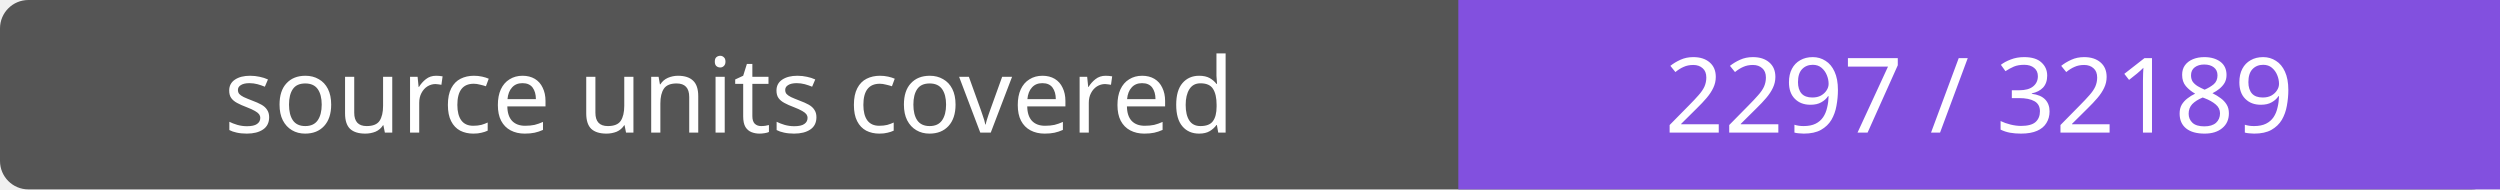
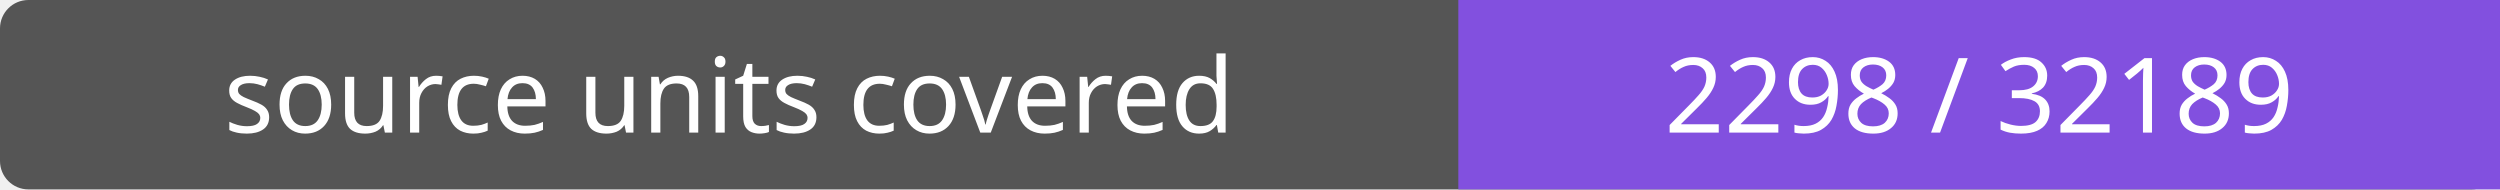
- <svg xmlns="http://www.w3.org/2000/svg" width="264" height="20" role="img" aria-label="source units covered: 2297 / 32189">
+ <svg xmlns="http://www.w3.org/2000/svg" width="264" height="20" role="img" aria-label="source units covered: 2298 / 32189">
  <rect width="264" height="20" rx="3" fill="#555" />
  <path fill="#8250df" d="M154 0h110v20H154z" />
  <g fill="#fff" text-anchor="middle" font-family="Verdana,sans-serif" font-size="11">
    <text x="77.0" y="14">source units covered</text>
-     <text x="209.0" y="14">2297 / 32189</text>
+     <text x="209.0" y="14">2298 / 32189</text>
  </g>
</svg>
